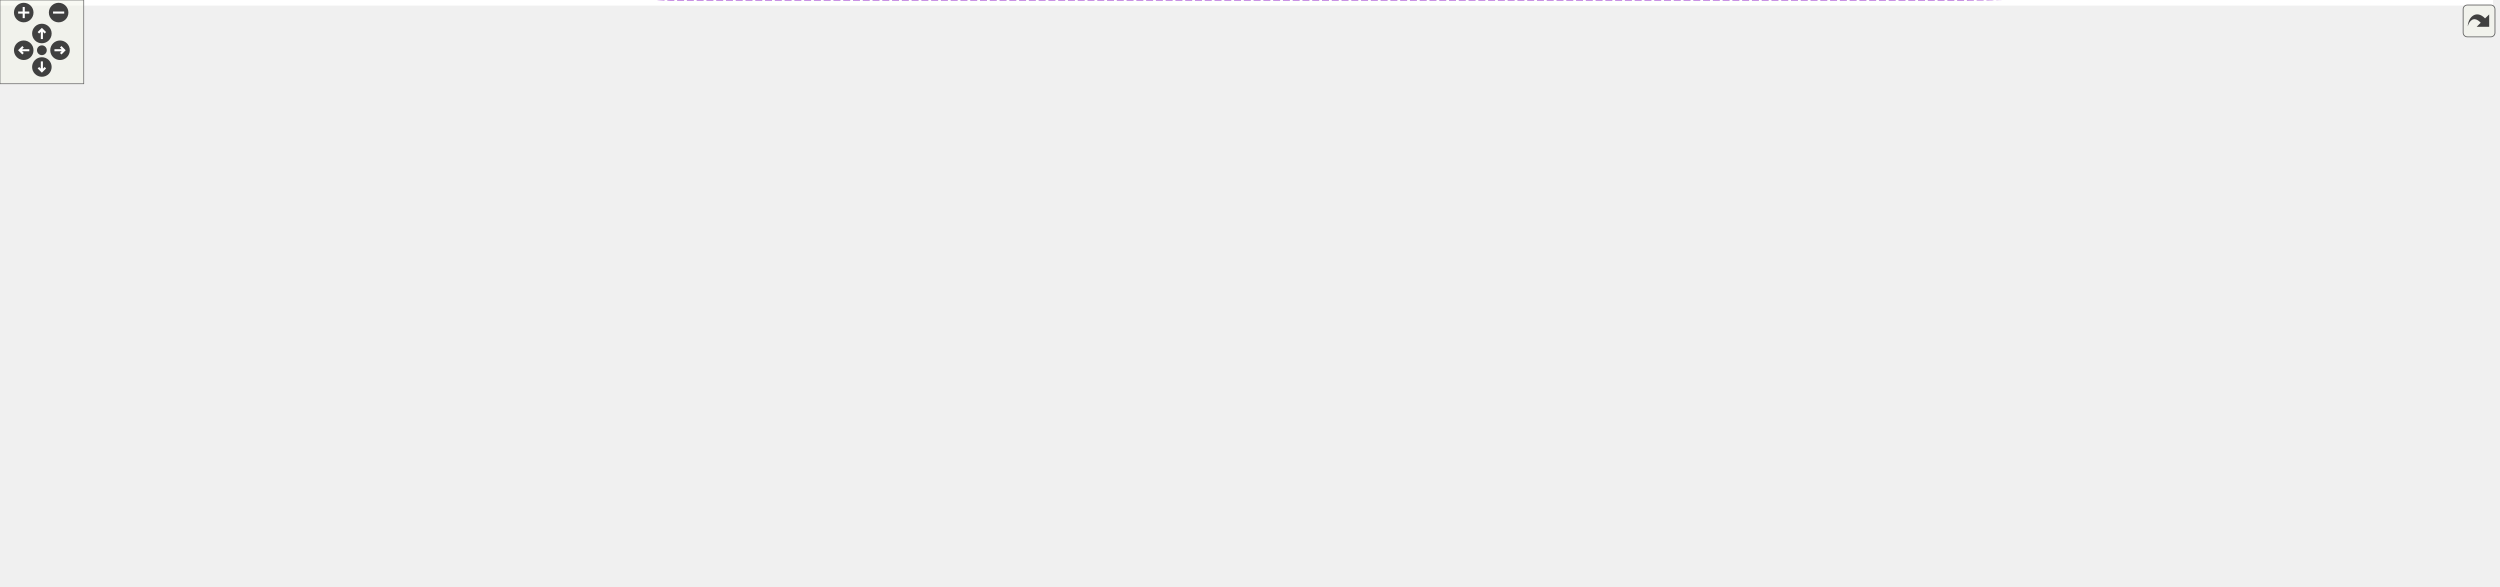
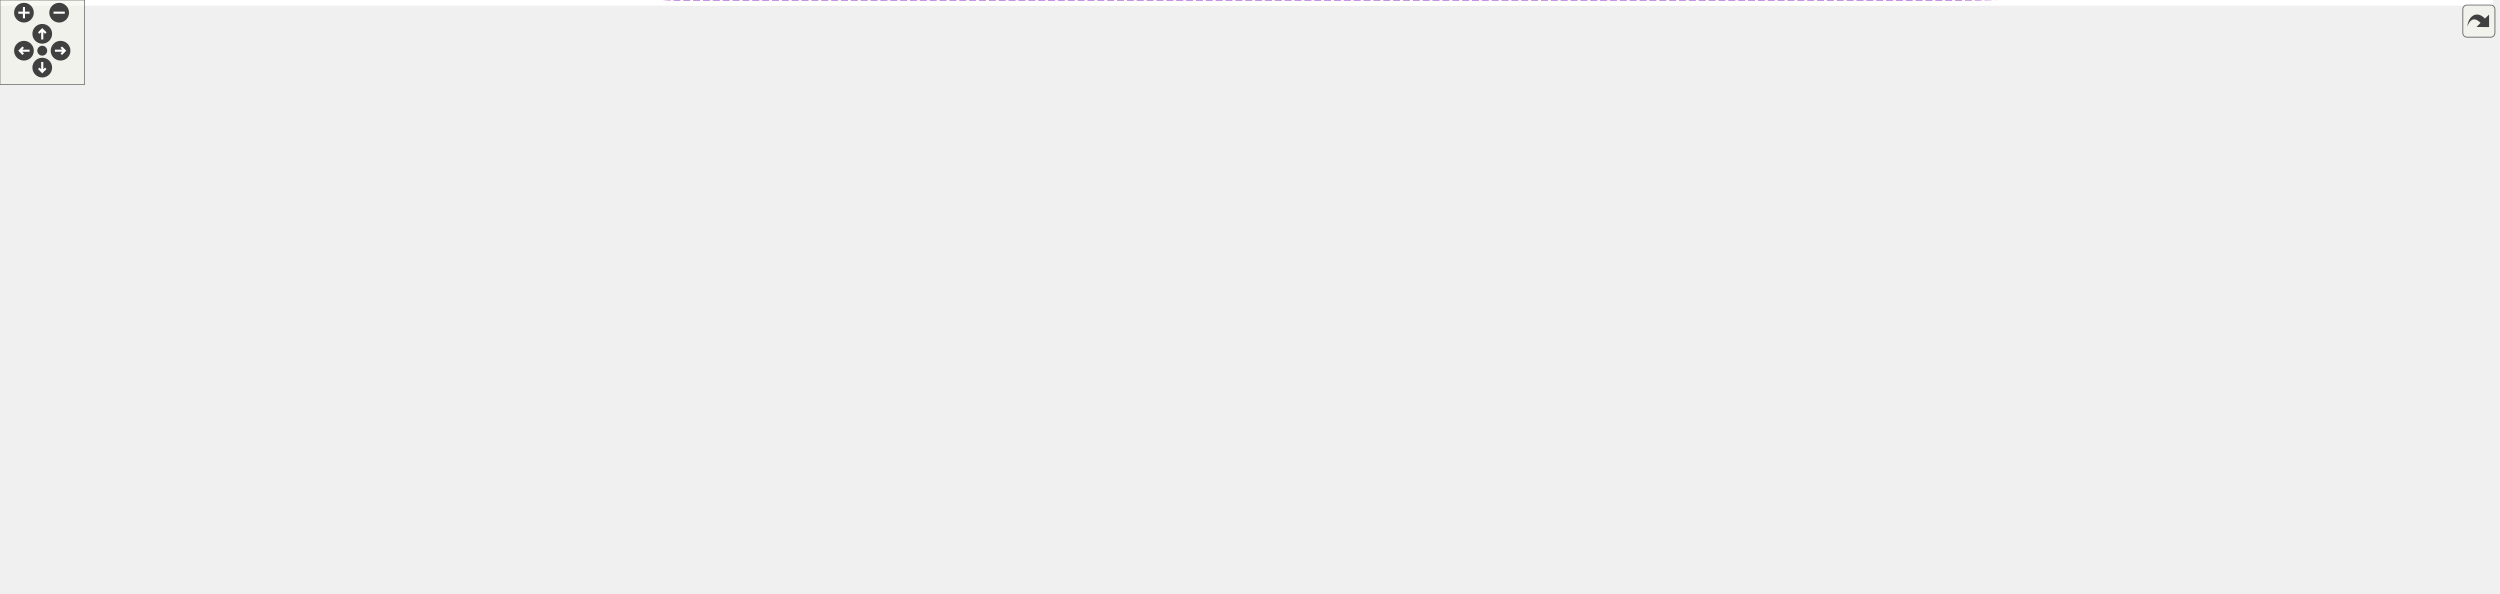
<svg xmlns="http://www.w3.org/2000/svg" xmlns:xlink="http://www.w3.org/1999/xlink" id="main" version="1.1" xml:space="preserve">
  <style type="text/css">
.edge:hover path { stroke: red; }
.edge:hover polygon { stroke: red; fill: red; }
</style>
  <defs>
    <circle id="rim" cx="0" cy="0" r="7" />
    <circle id="rim2" cx="0" cy="0" r="3.5" />
    <g id="zoomPlus">
      <use xlink:href="#rim" fill="#404040">
        <set attributeName="fill" to="#808080" begin="zoomplus.mouseover" end="zoomplus.mouseout" />
      </use>
      <path d="M-4,0h8M0,-4v8" fill="none" stroke="white" stroke-width="1.5" pointer-events="none" />
    </g>
    <g id="zoomMin">
      <use xlink:href="#rim" fill="#404040">
        <set attributeName="fill" to="#808080" begin="zoomminus.mouseover" end="zoomminus.mouseout" />
      </use>
      <path d="M-4,0h8" fill="none" stroke="white" stroke-width="1.5" pointer-events="none" />
    </g>
    <g id="dirArrow">
      <path fill="none" stroke="white" stroke-width="1.5" d="M0,-3.0v7 M-2.5,-0.5L0,-3.0L2.5,-0.5" />
    </g>
    <g id="resetDef">
      <use xlink:href="#rim2" fill="#404040">
        <set attributeName="fill" to="#808080" begin="reset.mouseover" end="reset.mouseout" />
      </use>
    </g>
  </defs>
  <svg id="graph" class="graph">
    <g id="viewport">
-       <polygon fill="white" stroke="transparent" points="-4,4 -4,-359.63 1786,-359.63 1786,4 -4,4" />
+       <polygon fill="white" stroke="transparent" points="-4,4 -4,-360.63 1770,-360.63 1770,4 -4,4" />
      <g id="node1" class="node">
        <g id="a_node1">
          <a xlink:title=" ">
-             <polygon fill="#bfbfbf" stroke="black" points="1600,-150.63 1600,-169.63 1782,-169.63 1782,-150.63 1600,-150.63" />
-             <text text-anchor="middle" x="1691" y="-157.63" font-family="Helvetica,sans-Serif" font-size="10.00">precice::mesh::MeshConfiguration</text>
+             <polygon fill="#bfbfbf" stroke="black" points="1584,-150.63 1584,-169.63 1766,-169.63 1766,-150.63 1584,-150.63" />
+             <text text-anchor="middle" x="1675" y="-157.63" font-family="Helvetica,sans-Serif" font-size="10.00">precice::mesh::MeshConfiguration</text>
          </a>
        </g>
      </g>
      <g id="node2" class="node">
        <g id="a_node2">
          <a xlink:href="structprecice_1_1xml_1_1XMLTag_1_1Listener.html" target="_top" xlink:title="Callback interface for configuration classes using XMLTag.">
-             <polygon fill="white" stroke="black" points="701.5,-325.13 701.5,-355.13 820.5,-355.13 820.5,-325.13 701.5,-325.13" />
-             <text text-anchor="start" x="709.5" y="-343.13" font-family="Helvetica,sans-Serif" font-size="10.00">precice::xml::XMLTag</text>
-             <text text-anchor="middle" x="761" y="-332.13" font-family="Helvetica,sans-Serif" font-size="10.00">::Listener</text>
+             <polygon fill="white" stroke="black" points="701.5,-326.13 701.5,-356.13 820.5,-356.13 820.5,-326.13 701.5,-326.13" />
+             <text text-anchor="start" x="709.5" y="-344.13" font-family="Helvetica,sans-Serif" font-size="10.00">precice::xml::XMLTag</text>
+             <text text-anchor="middle" x="761" y="-333.13" font-family="Helvetica,sans-Serif" font-size="10.00">::Listener</text>
          </a>
        </g>
      </g>
      <g id="edge1" class="edge">
-         <path fill="none" stroke="midnightblue" d="M830.68,-335.95C958.42,-327.54 1240.91,-305.86 1476,-266.13 1523.73,-258.06 1538.16,-261.64 1582,-241.13 1622.34,-222.26 1662.29,-186.78 1680.21,-169.74" />
-         <polygon fill="midnightblue" stroke="midnightblue" points="830.4,-332.46 820.65,-336.61 830.86,-339.45 830.4,-332.46" />
+         <path fill="none" stroke="midnightblue" d="M830.99,-336.91C956.76,-328.54 1231.45,-307.09 1460,-267.13 1507.78,-258.77 1522.15,-261.88 1566,-241.13 1606.25,-222.08 1646.25,-186.69 1664.19,-169.71" />
+         <polygon fill="midnightblue" stroke="midnightblue" points="830.49,-333.44 820.74,-337.59 830.95,-340.42 830.49,-333.44" />
      </g>
      <g id="node4" class="node">
        <g id="a_node4">
          <a xlink:href="classprecice_1_1mesh_1_1DataConfiguration.html" target="_top" xlink:title="Performs and provides configuration for Data objects from XML files.">
-             <polygon fill="white" stroke="black" points="979,-221.63 979,-240.63 1158,-240.63 1158,-221.63 979,-221.63" />
-             <text text-anchor="middle" x="1068.5" y="-228.63" font-family="Helvetica,sans-Serif" font-size="10.00">precice::mesh::DataConfiguration</text>
+             <polygon fill="white" stroke="black" points="963,-221.63 963,-240.63 1142,-240.63 1142,-221.63 963,-221.63" />
+             <text text-anchor="middle" x="1052.5" y="-228.63" font-family="Helvetica,sans-Serif" font-size="10.00">precice::mesh::DataConfiguration</text>
          </a>
        </g>
      </g>
      <g id="edge4" class="edge">
-         <path fill="none" stroke="midnightblue" d="M830.8,-322.48C869.52,-311.87 918.49,-297.3 961,-281.13 992.88,-269 1028.49,-251.42 1049.39,-240.66" />
-         <polygon fill="midnightblue" stroke="midnightblue" points="829.41,-319.23 820.68,-325.23 831.24,-325.99 829.41,-319.23" />
+         <path fill="none" stroke="midnightblue" d="M823.31,-323.08C859.17,-312.02 905.09,-296.97 945,-281.13 976.51,-268.62 1011.94,-251.31 1032.95,-240.68" />
+         <polygon fill="midnightblue" stroke="midnightblue" points="822.01,-319.82 813.48,-326.09 824.06,-326.51 822.01,-319.82" />
      </g>
      <g id="node3" class="node">
        <g id="a_node3">
          <a xlink:title=" ">
-             <polygon fill="white" stroke="#bfbfbf" points="1276,-212.63 1276,-231.63 1476,-231.63 1476,-212.63 1276,-212.63" />
-             <text text-anchor="middle" x="1376" y="-219.63" font-family="Helvetica,sans-Serif" font-size="10.00">std::shared_ptr&lt; DataConfiguration &gt;</text>
+             <polygon fill="white" stroke="#bfbfbf" points="1260,-212.63 1260,-231.63 1460,-231.63 1460,-212.63 1260,-212.63" />
+             <text text-anchor="middle" x="1360" y="-219.63" font-family="Helvetica,sans-Serif" font-size="10.00">std::shared_ptr&lt; DataConfiguration &gt;</text>
          </a>
        </g>
      </g>
      <g id="edge2" class="edge">
-         <path fill="none" stroke="#9a32cd" stroke-dasharray="5,2" d="M1450.49,-210.97C1489.67,-204.67 1538.61,-196.24 1582,-187.13 1606.4,-182 1633.63,-175.19 1654.65,-169.69" />
-         <polygon fill="#9a32cd" stroke="#9a32cd" points="1449.82,-207.53 1440.49,-212.56 1450.92,-214.44 1449.82,-207.53" />
-         <text text-anchor="middle" x="1538" y="-205.13" font-family="Helvetica,sans-Serif" font-size="10.00"> _dataConfig</text>
+         <path fill="none" stroke="#9a32cd" stroke-dasharray="5,2" d="M1434.49,-210.97C1473.67,-204.67 1522.61,-196.24 1566,-187.13 1590.4,-182 1617.63,-175.19 1638.65,-169.69" />
+         <polygon fill="#9a32cd" stroke="#9a32cd" points="1433.82,-207.53 1424.49,-212.56 1434.92,-214.44 1433.82,-207.53" />
+         <text text-anchor="middle" x="1522" y="-205.13" font-family="Helvetica,sans-Serif" font-size="10.00"> _dataConfig</text>
      </g>
      <g id="edge3" class="edge">
-         <path fill="none" stroke="#9a32cd" stroke-dasharray="5,2" d="M1168.34,-228.22C1202.76,-227.2 1241.37,-226.06 1275.82,-225.05" />
-         <polygon fill="#9a32cd" stroke="#9a32cd" points="1168.17,-224.72 1158.27,-228.51 1168.37,-231.72 1168.17,-224.72" />
-         <text text-anchor="middle" x="1217" y="-230.13" font-family="Helvetica,sans-Serif" font-size="10.00"> ptr</text>
+         <path fill="none" stroke="#9a32cd" stroke-dasharray="5,2" d="M1152.34,-228.22C1186.76,-227.2 1225.37,-226.06 1259.82,-225.05" />
+         <polygon fill="#9a32cd" stroke="#9a32cd" points="1152.17,-224.72 1142.27,-228.51 1152.37,-231.72 1152.17,-224.72" />
+         <text text-anchor="middle" x="1201" y="-230.13" font-family="Helvetica,sans-Serif" font-size="10.00"> ptr</text>
      </g>
      <g id="node5" class="node">
        <g id="a_node5">
          <a xlink:href="classprecice_1_1logging_1_1Logger.html" target="_top" xlink:title="This class provides a lightweight logger.">
            <polygon fill="white" stroke="black" points="694.5,-286.63 694.5,-305.63 827.5,-305.63 827.5,-286.63 694.5,-286.63" />
            <text text-anchor="middle" x="761" y="-293.63" font-family="Helvetica,sans-Serif" font-size="10.00">precice::logging::Logger</text>
          </a>
        </g>
      </g>
      <g id="edge17" class="edge">
-         <path fill="none" stroke="#9a32cd" stroke-dasharray="5,2" d="M838.14,-293.91C969.13,-289.27 1245.29,-275.94 1476,-241.13 1523.76,-233.92 1536.69,-233.88 1582,-217.13 1616.8,-204.26 1654.49,-182.35 1674.86,-169.77" />
-         <polygon fill="#9a32cd" stroke="#9a32cd" points="837.7,-290.42 827.82,-294.26 837.94,-297.41 837.7,-290.42" />
-         <text text-anchor="middle" x="1217" y="-276.13" font-family="Helvetica,sans-Serif" font-size="10.00"> _log</text>
+         <path fill="none" stroke="#9a32cd" stroke-dasharray="5,2" d="M837.94,-293.73C966.59,-288.86 1235.34,-275.23 1460,-241.13 1507.76,-233.88 1520.69,-233.88 1566,-217.13 1600.8,-204.26 1638.49,-182.35 1658.86,-169.77" />
+         <polygon fill="#9a32cd" stroke="#9a32cd" points="837.66,-290.23 827.8,-294.1 837.92,-297.23 837.66,-290.23" />
+         <text text-anchor="middle" x="1201" y="-277.13" font-family="Helvetica,sans-Serif" font-size="10.00"> _log</text>
      </g>
      <g id="edge5" class="edge">
-         <path fill="none" stroke="#9a32cd" stroke-dasharray="5,2" d="M819.63,-283.7C825.92,-281.76 832.16,-279.58 838,-277.13 846.65,-273.5 847.21,-269.4 856,-266.13 880.33,-257.07 940.95,-247.49 991.08,-240.65" />
+         <path fill="none" stroke="#9a32cd" stroke-dasharray="5,2" d="M819.63,-283.7C825.92,-281.76 832.16,-279.58 838,-277.13 846.65,-273.5 847.23,-269.46 856,-266.13 878.81,-257.47 936.13,-247.69 982.84,-240.67" />
        <polygon fill="#9a32cd" stroke="#9a32cd" points="818.39,-280.42 809.75,-286.55 820.33,-287.14 818.39,-280.42" />
-         <text text-anchor="middle" x="908.5" y="-269.13" font-family="Helvetica,sans-Serif" font-size="10.00"> _log</text>
+         <text text-anchor="middle" x="900.5" y="-269.13" font-family="Helvetica,sans-Serif" font-size="10.00"> _log</text>
      </g>
      <g id="node6" class="node">
        <g id="a_node6">
          <a xlink:title=" ">
            <polygon fill="white" stroke="#bfbfbf" points="396.5,-284.13 396.5,-314.13 566.5,-314.13 566.5,-284.13 396.5,-284.13" />
            <text text-anchor="start" x="404.5" y="-302.13" font-family="Helvetica,sans-Serif" font-size="10.00">std::unique_ptr&lt; precice</text>
            <text text-anchor="middle" x="481.5" y="-291.13" font-family="Helvetica,sans-Serif" font-size="10.00">::logging::Logger::LoggerImpl &gt;</text>
          </a>
        </g>
      </g>
      <g id="edge6" class="edge">
        <path fill="none" stroke="#9a32cd" stroke-dasharray="5,2" d="M576.74,-298.11C615.41,-297.69 659.24,-297.22 694.33,-296.84" />
        <polygon fill="#9a32cd" stroke="#9a32cd" points="576.47,-294.61 566.51,-298.22 576.55,-301.61 576.47,-294.61" />
        <text text-anchor="middle" x="627.5" y="-300.13" font-family="Helvetica,sans-Serif" font-size="10.00"> _impl</text>
      </g>
      <g id="node7" class="node">
        <g id="a_node7">
          <a xlink:href="classprecice_1_1logging_1_1Logger_1_1LoggerImpl.html" target="_top" xlink:title=" ">
            <polygon fill="white" stroke="black" points="174,-284.13 174,-314.13 307,-314.13 307,-284.13 174,-284.13" />
            <text text-anchor="start" x="182" y="-302.13" font-family="Helvetica,sans-Serif" font-size="10.00">precice::logging::Logger</text>
            <text text-anchor="middle" x="240.5" y="-291.13" font-family="Helvetica,sans-Serif" font-size="10.00">::LoggerImpl</text>
          </a>
        </g>
      </g>
      <g id="edge7" class="edge">
        <path fill="none" stroke="#9a32cd" stroke-dasharray="5,2" d="M317.31,-299.13C342.4,-299.13 370.48,-299.13 396.17,-299.13" />
        <polygon fill="#9a32cd" stroke="#9a32cd" points="317.12,-295.63 307.12,-299.13 317.12,-302.63 317.12,-295.63" />
        <text text-anchor="middle" x="349.5" y="-302.13" font-family="Helvetica,sans-Serif" font-size="10.00"> ptr</text>
      </g>
      <g id="node8" class="node">
        <g id="a_node8">
          <a xlink:title=" ">
            <polygon fill="white" stroke="#bfbfbf" points="0,-273.13 0,-325.13 137,-325.13 137,-273.13 0,-273.13" />
            <text text-anchor="start" x="8" y="-313.13" font-family="Helvetica,sans-Serif" font-size="10.00">boost::log::sources</text>
            <text text-anchor="start" x="8" y="-302.13" font-family="Helvetica,sans-Serif" font-size="10.00">::severity_logger&lt; boost</text>
            <text text-anchor="start" x="8" y="-291.13" font-family="Helvetica,sans-Serif" font-size="10.00">::log::trivial::severity</text>
            <text text-anchor="middle" x="68.5" y="-280.13" font-family="Helvetica,sans-Serif" font-size="10.00">_level &gt;</text>
          </a>
        </g>
      </g>
      <g id="edge8" class="edge">
        <path fill="none" stroke="midnightblue" d="M147.22,-299.13C156.17,-299.13 165.23,-299.13 173.99,-299.13" />
        <polygon fill="midnightblue" stroke="midnightblue" points="147.18,-295.63 137.18,-299.13 147.18,-302.63 147.18,-295.63" />
      </g>
      <g id="node9" class="node">
        <g id="a_node9">
          <a xlink:title="STL class.">
            <polygon fill="white" stroke="#bfbfbf" points="208,-150.63 208,-169.63 273,-169.63 273,-150.63 208,-150.63" />
            <text text-anchor="middle" x="240.5" y="-157.63" font-family="Helvetica,sans-Serif" font-size="10.00">std::string</text>
          </a>
        </g>
      </g>
      <g id="edge24" class="edge">
-         <path fill="none" stroke="#9a32cd" stroke-dasharray="5,2" d="M254.7,-142.71C287.78,-101.26 378.88,-0.13 480.5,-0.13 480.5,-0.13 480.5,-0.13 1377,-0.13 1470.28,-0.13 1501.45,1.92 1582,-45.13 1629.54,-72.9 1669,-127.95 1683.77,-150.33" />
+         <path fill="none" stroke="#9a32cd" stroke-dasharray="5,2" d="M254.7,-142.71C287.78,-101.26 378.88,-0.13 480.5,-0.13 480.5,-0.13 480.5,-0.13 1361,-0.13 1454.28,-0.13 1485.45,1.92 1566,-45.13 1613.54,-72.9 1653,-127.95 1667.77,-150.33" />
        <polygon fill="#9a32cd" stroke="#9a32cd" points="251.94,-140.56 248.54,-150.6 257.45,-144.87 251.94,-140.56" />
-         <text text-anchor="middle" x="908.5" y="-47.13" font-family="Helvetica,sans-Serif" font-size="10.00"> ATTR_NAME</text>
-         <text text-anchor="middle" x="908.5" y="-36.13" font-family="Helvetica,sans-Serif" font-size="10.00">ATTR_SIDE_INDEX</text>
-         <text text-anchor="middle" x="908.5" y="-25.13" font-family="Helvetica,sans-Serif" font-size="10.00">ATTR_FLIP_NORMALS</text>
-         <text text-anchor="middle" x="908.5" y="-14.13" font-family="Helvetica,sans-Serif" font-size="10.00">TAG</text>
-         <text text-anchor="middle" x="908.5" y="-3.13" font-family="Helvetica,sans-Serif" font-size="10.00">TAG_DATA</text>
+         <text text-anchor="middle" x="900.5" y="-36.13" font-family="Helvetica,sans-Serif" font-size="10.00"> ATTR_NAME</text>
+         <text text-anchor="middle" x="900.5" y="-25.13" font-family="Helvetica,sans-Serif" font-size="10.00">ATTR_SIDE_INDEX</text>
+         <text text-anchor="middle" x="900.5" y="-14.13" font-family="Helvetica,sans-Serif" font-size="10.00">TAG</text>
+         <text text-anchor="middle" x="900.5" y="-3.13" font-family="Helvetica,sans-Serif" font-size="10.00">TAG_DATA</text>
      </g>
      <g id="edge9" class="edge">
-         <path fill="none" stroke="#9a32cd" stroke-dasharray="5,2" d="M282.97,-168.51C296.34,-170.96 311.25,-173.44 325,-175.13 475.76,-193.7 514.52,-186.8 666,-198.13 773.58,-206.18 897.28,-216.51 978.62,-223.45" />
+         <path fill="none" stroke="#9a32cd" stroke-dasharray="5,2" d="M282.97,-168.51C296.34,-170.96 311.25,-173.44 325,-175.13 475.76,-193.7 514.54,-186.54 666,-198.13 767.8,-205.92 884.62,-216.09 962.73,-223.07" />
        <polygon fill="#9a32cd" stroke="#9a32cd" points="283.57,-165.06 273.1,-166.65 282.28,-171.94 283.57,-165.06" />
        <text text-anchor="middle" x="627.5" y="-234.13" font-family="Helvetica,sans-Serif" font-size="10.00"> ATTR_NAME</text>
        <text text-anchor="middle" x="627.5" y="-223.13" font-family="Helvetica,sans-Serif" font-size="10.00">TAG</text>
        <text text-anchor="middle" x="627.5" y="-212.13" font-family="Helvetica,sans-Serif" font-size="10.00">VALUE_VECTOR</text>
        <text text-anchor="middle" x="627.5" y="-201.13" font-family="Helvetica,sans-Serif" font-size="10.00">VALUE_SCALAR</text>
      </g>
      <g id="node12" class="node">
        <g id="a_node12">
          <a xlink:href="structprecice_1_1mesh_1_1DataConfiguration_1_1ConfiguredData.html" target="_top" xlink:title=" ">
            <polygon fill="white" stroke="black" points="392,-231.13 392,-261.13 571,-261.13 571,-231.13 392,-231.13" />
            <text text-anchor="start" x="400" y="-249.13" font-family="Helvetica,sans-Serif" font-size="10.00">precice::mesh::DataConfiguration</text>
            <text text-anchor="middle" x="481.5" y="-238.13" font-family="Helvetica,sans-Serif" font-size="10.00">::ConfiguredData</text>
          </a>
        </g>
      </g>
      <g id="edge13" class="edge">
        <path fill="none" stroke="#9a32cd" stroke-dasharray="5,2" d="M262,-175.69C278.28,-187.33 302.04,-202.79 325,-212.13 345.99,-220.66 369.49,-227.22 391.74,-232.19" />
        <polygon fill="#9a32cd" stroke="#9a32cd" points="263.92,-172.76 253.78,-169.68 259.79,-178.41 263.92,-172.76" />
        <text text-anchor="middle" x="349.5" y="-229.13" font-family="Helvetica,sans-Serif" font-size="10.00"> name</text>
      </g>
      <g id="node18" class="node">
        <g id="a_node18">
          <a xlink:title=" ">
            <polygon fill="white" stroke="#bfbfbf" points="684,-139.13 684,-169.13 838,-169.13 838,-139.13 684,-139.13" />
            <text text-anchor="start" x="692" y="-157.13" font-family="Helvetica,sans-Serif" font-size="10.00">std::map&lt; std::string,</text>
            <text text-anchor="middle" x="761" y="-146.13" font-family="Helvetica,sans-Serif" font-size="10.00"> std::vector&lt; std::string &gt; &gt;</text>
          </a>
        </g>
      </g>
      <g id="edge21" class="edge">
        <path fill="none" stroke="#9a32cd" stroke-dasharray="5,2" d="M283.34,-149.49C313.35,-142.42 354.88,-133.79 392,-130.13 492.67,-120.19 609.25,-131.66 683.76,-141.9" />
        <polygon fill="#9a32cd" stroke="#9a32cd" points="282.14,-146.18 273.23,-151.91 283.77,-152.98 282.14,-146.18" />
        <text text-anchor="middle" x="481.5" y="-133.13" font-family="Helvetica,sans-Serif" font-size="10.00"> keys</text>
      </g>
      <g id="node19" class="node">
        <g id="a_node19">
          <a xlink:title=" ">
            <polygon fill="white" stroke="#bfbfbf" points="411.5,-150.63 411.5,-169.63 551.5,-169.63 551.5,-150.63 411.5,-150.63" />
            <text text-anchor="middle" x="481.5" y="-157.63" font-family="Helvetica,sans-Serif" font-size="10.00">std::vector&lt; std::string &gt;</text>
          </a>
        </g>
      </g>
      <g id="edge23" class="edge">
        <path fill="none" stroke="#9a32cd" stroke-dasharray="5,2" d="M283.66,-160.13C318.96,-160.13 370.04,-160.13 411.33,-160.13" />
        <polygon fill="#9a32cd" stroke="#9a32cd" points="283.24,-156.63 273.24,-160.13 283.24,-163.63 283.24,-156.63" />
        <text text-anchor="middle" x="349.5" y="-163.13" font-family="Helvetica,sans-Serif" font-size="10.00"> elements</text>
      </g>
      <g id="node10" class="node">
        <g id="a_node10">
          <a xlink:title="STL class.">
            <polygon fill="white" stroke="#bfbfbf" points="16.5,-145.13 16.5,-175.13 120.5,-175.13 120.5,-145.13 16.5,-145.13" />
            <text text-anchor="start" x="24.5" y="-163.13" font-family="Helvetica,sans-Serif" font-size="10.00">std::basic_string&lt;</text>
            <text text-anchor="middle" x="68.5" y="-152.13" font-family="Helvetica,sans-Serif" font-size="10.00"> char &gt;</text>
          </a>
        </g>
      </g>
      <g id="edge10" class="edge">
        <path fill="none" stroke="midnightblue" d="M130.7,-160.13C156.8,-160.13 186.15,-160.13 207.78,-160.13" />
        <polygon fill="midnightblue" stroke="midnightblue" points="130.51,-156.63 120.51,-160.13 130.51,-163.63 130.51,-156.63" />
      </g>
      <g id="node11" class="node">
        <g id="a_node11">
          <a xlink:title=" ">
            <polygon fill="white" stroke="#bfbfbf" points="689,-226.63 689,-267.63 833,-267.63 833,-226.63 689,-226.63" />
            <text text-anchor="start" x="697" y="-255.63" font-family="Helvetica,sans-Serif" font-size="10.00">std::vector&lt; precice</text>
            <text text-anchor="start" x="697" y="-244.63" font-family="Helvetica,sans-Serif" font-size="10.00">::mesh::DataConfiguration</text>
            <text text-anchor="middle" x="761" y="-233.63" font-family="Helvetica,sans-Serif" font-size="10.00">::ConfiguredData &gt;</text>
          </a>
        </g>
      </g>
      <g id="edge11" class="edge">
-         <path fill="none" stroke="#9a32cd" stroke-dasharray="5,2" d="M843.27,-233.37C847.57,-232.89 851.83,-232.47 856,-232.13 896.26,-228.84 940.97,-228.19 978.87,-228.52" />
+         <path fill="none" stroke="#9a32cd" stroke-dasharray="5,2" d="M843.27,-233.37C847.57,-232.89 851.83,-232.47 856,-232.13 890.84,-229.28 929.3,-228.56 962.81,-228.72" />
        <polygon fill="#9a32cd" stroke="#9a32cd" points="842.71,-229.91 833.2,-234.59 843.55,-236.86 842.71,-229.91" />
-         <text text-anchor="middle" x="908.5" y="-235.13" font-family="Helvetica,sans-Serif" font-size="10.00"> _data</text>
+         <text text-anchor="middle" x="900.5" y="-235.13" font-family="Helvetica,sans-Serif" font-size="10.00"> _data</text>
      </g>
      <g id="edge12" class="edge">
        <path fill="none" stroke="#9a32cd" stroke-dasharray="5,2" d="M581.46,-246.48C616.96,-246.61 656.25,-246.75 688.92,-246.87" />
        <polygon fill="#9a32cd" stroke="#9a32cd" points="581.08,-242.98 571.07,-246.45 581.05,-249.98 581.08,-242.98" />
        <text text-anchor="middle" x="627.5" y="-249.13" font-family="Helvetica,sans-Serif" font-size="10.00"> elements</text>
      </g>
      <g id="node13" class="node">
        <g id="a_node13">
          <a xlink:title=" ">
-             <polygon fill="white" stroke="#bfbfbf" points="1310.5,-125.63 1310.5,-144.63 1441.5,-144.63 1441.5,-125.63 1310.5,-125.63" />
-             <text text-anchor="middle" x="1376" y="-132.63" font-family="Helvetica,sans-Serif" font-size="10.00">std::vector&lt; PtrMesh &gt;</text>
+             <polygon fill="white" stroke="#bfbfbf" points="1294.5,-125.63 1294.5,-144.63 1425.5,-144.63 1425.5,-125.63 1294.5,-125.63" />
+             <text text-anchor="middle" x="1360" y="-132.63" font-family="Helvetica,sans-Serif" font-size="10.00">std::vector&lt; PtrMesh &gt;</text>
          </a>
        </g>
      </g>
      <g id="edge14" class="edge">
-         <path fill="none" stroke="#9a32cd" stroke-dasharray="5,2" d="M1451.87,-139.02C1490.73,-141.26 1538.95,-144.37 1582,-148.13 1590.46,-148.87 1599.28,-149.71 1608.07,-150.61" />
-         <polygon fill="#9a32cd" stroke="#9a32cd" points="1451.87,-135.52 1441.69,-138.44 1451.47,-142.51 1451.87,-135.52" />
-         <text text-anchor="middle" x="1538" y="-151.13" font-family="Helvetica,sans-Serif" font-size="10.00"> _meshes</text>
+         <path fill="none" stroke="#9a32cd" stroke-dasharray="5,2" d="M1435.87,-139.02C1474.73,-141.26 1522.95,-144.37 1566,-148.13 1574.46,-148.87 1583.28,-149.71 1592.07,-150.61" />
+         <polygon fill="#9a32cd" stroke="#9a32cd" points="1435.87,-135.52 1425.69,-138.44 1435.47,-142.51 1435.87,-135.52" />
+         <text text-anchor="middle" x="1522" y="-151.13" font-family="Helvetica,sans-Serif" font-size="10.00"> _meshes</text>
      </g>
      <g id="node14" class="node">
        <g id="a_node14">
          <a xlink:title="STL class.">
-             <polygon fill="white" stroke="#bfbfbf" points="1009.5,-112.63 1009.5,-131.63 1127.5,-131.63 1127.5,-112.63 1009.5,-112.63" />
-             <text text-anchor="middle" x="1068.5" y="-119.63" font-family="Helvetica,sans-Serif" font-size="10.00">std::shared_ptr&lt; T &gt;</text>
+             <polygon fill="white" stroke="#bfbfbf" points="993.5,-111.63 993.5,-130.63 1111.5,-130.63 1111.5,-111.63 993.5,-111.63" />
+             <text text-anchor="middle" x="1052.5" y="-118.63" font-family="Helvetica,sans-Serif" font-size="10.00">std::shared_ptr&lt; T &gt;</text>
          </a>
        </g>
      </g>
      <g id="edge15" class="edge">
-         <path fill="none" stroke="#9a32cd" stroke-dasharray="5,2" d="M1137.74,-125.03C1189.35,-127.23 1259.74,-130.22 1310.43,-132.38" />
-         <polygon fill="#9a32cd" stroke="#9a32cd" points="1137.82,-121.53 1127.68,-124.6 1137.52,-128.53 1137.82,-121.53" />
-         <text text-anchor="middle" x="1217" y="-133.13" font-family="Helvetica,sans-Serif" font-size="10.00"> elements</text>
+         <path fill="none" stroke="#9a32cd" stroke-dasharray="5,2" d="M1121.74,-124.26C1173.35,-126.62 1243.74,-129.85 1294.43,-132.17" />
+         <polygon fill="#9a32cd" stroke="#9a32cd" points="1121.83,-120.76 1111.68,-123.79 1121.51,-127.75 1121.83,-120.76" />
+         <text text-anchor="middle" x="1201" y="-133.13" font-family="Helvetica,sans-Serif" font-size="10.00"> elements</text>
      </g>
      <g id="node15" class="node">
        <g id="a_node15">
          <a xlink:title=" ">
            <polygon fill="white" stroke="#bfbfbf" points="746.5,-100.63 746.5,-119.63 775.5,-119.63 775.5,-100.63 746.5,-100.63" />
            <text text-anchor="middle" x="761" y="-107.63" font-family="Helvetica,sans-Serif" font-size="10.00">T</text>
          </a>
        </g>
      </g>
      <g id="edge16" class="edge">
-         <path fill="none" stroke="#9a32cd" stroke-dasharray="5,2" d="M785.74,-111.06C833.32,-112.93 941.57,-117.18 1009.19,-119.84" />
-         <polygon fill="#9a32cd" stroke="#9a32cd" points="785.65,-107.55 775.52,-110.66 785.38,-114.55 785.65,-107.55" />
-         <text text-anchor="middle" x="908.5" y="-121.13" font-family="Helvetica,sans-Serif" font-size="10.00"> ptr</text>
+         <path fill="none" stroke="#9a32cd" stroke-dasharray="5,2" d="M785.82,-111.03C830.88,-112.75 929.79,-116.5 993.39,-118.92" />
+         <polygon fill="#9a32cd" stroke="#9a32cd" points="785.7,-107.53 775.57,-110.64 785.43,-114.52 785.7,-107.53" />
+         <text text-anchor="middle" x="900.5" y="-120.13" font-family="Helvetica,sans-Serif" font-size="10.00"> ptr</text>
      </g>
      <g id="node16" class="node">
        <g id="a_node16">
          <a xlink:title=" ">
-             <polygon fill="white" stroke="#bfbfbf" points="1301,-29.13 1301,-59.13 1451,-59.13 1451,-29.13 1301,-29.13" />
-             <text text-anchor="start" x="1309" y="-47.13" font-family="Helvetica,sans-Serif" font-size="10.00">std::unique_ptr&lt; precice</text>
-             <text text-anchor="middle" x="1376" y="-36.13" font-family="Helvetica,sans-Serif" font-size="10.00">::utils::ManageUniqueIDs &gt;</text>
+             <polygon fill="white" stroke="#bfbfbf" points="1285,-29.13 1285,-59.13 1435,-59.13 1435,-29.13 1285,-29.13" />
+             <text text-anchor="start" x="1293" y="-47.13" font-family="Helvetica,sans-Serif" font-size="10.00">std::unique_ptr&lt; precice</text>
+             <text text-anchor="middle" x="1360" y="-36.13" font-family="Helvetica,sans-Serif" font-size="10.00">::utils::ManageUniqueIDs &gt;</text>
          </a>
        </g>
      </g>
      <g id="edge18" class="edge">
-         <path fill="none" stroke="#9a32cd" stroke-dasharray="5,2" d="M1461.32,-44.75C1499.49,-47.64 1544.38,-54.77 1582,-71.13 1625.45,-90.02 1665.37,-131.77 1681.93,-150.59" />
-         <polygon fill="#9a32cd" stroke="#9a32cd" points="1461.47,-41.25 1451.26,-44.08 1461,-48.24 1461.47,-41.25" />
-         <text text-anchor="middle" x="1538" y="-74.13" font-family="Helvetica,sans-Serif" font-size="10.00"> _meshIdManager</text>
+         <path fill="none" stroke="#9a32cd" stroke-dasharray="5,2" d="M1445.32,-44.75C1483.49,-47.64 1528.38,-54.77 1566,-71.13 1609.45,-90.02 1649.37,-131.77 1665.93,-150.59" />
+         <polygon fill="#9a32cd" stroke="#9a32cd" points="1445.47,-41.25 1435.26,-44.08 1445,-48.24 1445.47,-41.25" />
+         <text text-anchor="middle" x="1522" y="-74.13" font-family="Helvetica,sans-Serif" font-size="10.00"> _meshIdManager</text>
      </g>
      <g id="node17" class="node">
        <g id="a_node17">
          <a xlink:href="classprecice_1_1utils_1_1ManageUniqueIDs.html" target="_top" xlink:title="Manages a set of unique IDs.">
-             <polygon fill="white" stroke="black" points="981.5,-60.63 981.5,-79.63 1155.5,-79.63 1155.5,-60.63 981.5,-60.63" />
-             <text text-anchor="middle" x="1068.5" y="-67.63" font-family="Helvetica,sans-Serif" font-size="10.00">precice::utils::ManageUniqueIDs</text>
+             <polygon fill="white" stroke="black" points="965.5,-59.63 965.5,-78.63 1139.5,-78.63 1139.5,-59.63 965.5,-59.63" />
+             <text text-anchor="middle" x="1052.5" y="-66.63" font-family="Helvetica,sans-Serif" font-size="10.00">precice::utils::ManageUniqueIDs</text>
          </a>
        </g>
      </g>
      <g id="edge25" class="edge">
-         <path fill="none" stroke="#9a32cd" stroke-dasharray="5,2" d="M1165.98,-76.58C1266.92,-83.67 1418.53,-95.34 1476,-105.13 1542.37,-116.43 1618.31,-138.09 1659.51,-150.59" />
-         <polygon fill="#9a32cd" stroke="#9a32cd" points="1165.98,-73.08 1155.76,-75.87 1165.5,-80.06 1165.98,-73.08" />
-         <text text-anchor="middle" x="1376" y="-108.13" font-family="Helvetica,sans-Serif" font-size="10.00"> _dataIDManager</text>
+         <path fill="none" stroke="#9a32cd" stroke-dasharray="5,2" d="M1149.98,-75.85C1250.92,-83.2 1402.53,-95.27 1460,-105.13 1526.35,-116.51 1602.3,-138.14 1643.51,-150.61" />
+         <polygon fill="#9a32cd" stroke="#9a32cd" points="1149.99,-72.34 1139.76,-75.11 1149.48,-79.32 1149.99,-72.34" />
+         <text text-anchor="middle" x="1360" y="-108.13" font-family="Helvetica,sans-Serif" font-size="10.00"> _dataIDManager</text>
      </g>
      <g id="edge19" class="edge">
-         <path fill="none" stroke="#9a32cd" stroke-dasharray="5,2" d="M1165.87,-61.93C1209.49,-58.21 1260.23,-53.9 1300.81,-50.44" />
-         <polygon fill="#9a32cd" stroke="#9a32cd" points="1165.49,-58.45 1155.82,-62.78 1166.08,-65.42 1165.49,-58.45" />
-         <text text-anchor="middle" x="1217" y="-64.13" font-family="Helvetica,sans-Serif" font-size="10.00"> ptr</text>
+         <path fill="none" stroke="#9a32cd" stroke-dasharray="5,2" d="M1149.87,-61.24C1193.49,-57.67 1244.23,-53.52 1284.81,-50.2" />
+         <polygon fill="#9a32cd" stroke="#9a32cd" points="1149.5,-57.76 1139.82,-62.06 1150.07,-64.74 1149.5,-57.76" />
+         <text text-anchor="middle" x="1201" y="-64.13" font-family="Helvetica,sans-Serif" font-size="10.00"> ptr</text>
      </g>
      <g id="edge20" class="edge">
-         <path fill="none" stroke="#9a32cd" stroke-dasharray="5,2" d="M848.15,-154.76C984.99,-155.77 1260.45,-157.73 1494,-159.13 1528.54,-159.33 1566.5,-159.53 1599.74,-159.7" />
-         <polygon fill="#9a32cd" stroke="#9a32cd" points="848.16,-151.26 838.14,-154.69 848.11,-158.26 848.16,-151.26" />
-         <text text-anchor="middle" x="1217" y="-160.13" font-family="Helvetica,sans-Serif" font-size="10.00"> _neededMeshes</text>
+         <path fill="none" stroke="#9a32cd" stroke-dasharray="5,2" d="M848.27,-154.78C982.79,-155.79 1250.69,-157.75 1478,-159.13 1512.54,-159.34 1550.5,-159.54 1583.74,-159.7" />
+         <polygon fill="#9a32cd" stroke="#9a32cd" points="848.06,-151.28 838.03,-154.71 848.01,-158.28 848.06,-151.28" />
+         <text text-anchor="middle" x="1201" y="-160.13" font-family="Helvetica,sans-Serif" font-size="10.00"> _neededMeshes</text>
      </g>
      <g id="edge22" class="edge">
        <path fill="none" stroke="#9a32cd" stroke-dasharray="5,2" d="M561.89,-158.41C600.18,-157.58 645.9,-156.59 683.77,-155.78" />
        <polygon fill="#9a32cd" stroke="#9a32cd" points="561.73,-154.91 551.81,-158.63 561.88,-161.91 561.73,-154.91" />
        <text text-anchor="middle" x="627.5" y="-160.13" font-family="Helvetica,sans-Serif" font-size="10.00"> elements</text>
      </g>
    </g>
  </svg>
  <g id="navigator" transform="translate(0 0)" fill="#404254">
    <rect fill="#f2f5e9" fill-opacity="0.5" stroke="#606060" stroke-width=".5" x="0" y="0" width="60" height="60" />
    <use id="zoomplus" xlink:href="#zoomPlus" x="17" y="9" />
    <use id="zoomminus" xlink:href="#zoomMin" x="42" y="9" />
    <use id="reset" xlink:href="#resetDef" x="30" y="36" />
    <g id="arrowUp" xlink:href="#dirArrow" transform="translate(30 24)">
      <use xlink:href="#rim" fill="#404040">
        <set attributeName="fill" to="#808080" begin="arrowUp.mouseover" end="arrowUp.mouseout" />
      </use>
      <path fill="none" stroke="white" stroke-width="1.5" d="M0,-3.0v7 M-2.5,-0.5L0,-3.0L2.5,-0.5" />
    </g>
    <g id="arrowRight" xlink:href="#dirArrow" transform="rotate(90) translate(36 -43)">
      <use xlink:href="#rim" fill="#404040">
        <set attributeName="fill" to="#808080" begin="arrowRight.mouseover" end="arrowRight.mouseout" />
      </use>
      <path fill="none" stroke="white" stroke-width="1.5" d="M0,-3.0v7 M-2.5,-0.5L0,-3.0L2.5,-0.5" />
    </g>
    <g id="arrowDown" xlink:href="#dirArrow" transform="rotate(180) translate(-30 -48)">
      <use xlink:href="#rim" fill="#404040">
        <set attributeName="fill" to="#808080" begin="arrowDown.mouseover" end="arrowDown.mouseout" />
      </use>
      <path fill="none" stroke="white" stroke-width="1.5" d="M0,-3.0v7 M-2.5,-0.5L0,-3.0L2.5,-0.5" />
    </g>
    <g id="arrowLeft" xlink:href="#dirArrow" transform="rotate(270) translate(-36 17)">
      <use xlink:href="#rim" fill="#404040">
        <set attributeName="fill" to="#808080" begin="arrowLeft.mouseover" end="arrowLeft.mouseout" />
      </use>
      <path fill="none" stroke="white" stroke-width="1.5" d="M0,-3.0v7 M-2.5,-0.5L0,-3.0L2.5,-0.5" />
    </g>
  </g>
  <svg viewBox="0 0 15 15" width="100%" height="30px" preserveAspectRatio="xMaxYMin meet">
    <g id="arrow_out" transform="scale(0.3 0.3)">
      <a xlink:href="classprecice_1_1mesh_1_1MeshConfiguration__coll__graph_org.svg" target="_base">
        <rect id="button" ry="5" rx="5" y="6" x="6" height="38" width="38" fill="#f2f5e9" fill-opacity="0.5" stroke="#606060" stroke-width="1.0" />
        <path id="arrow" d="M 11.5,31.437 C 11.94,20.098 22.043,11.323 32.159,21.979 L 37.069,17.246 C 37.069,17.246 37.088,32 37.088,32 L 22.16,31.978 C 22.16,31.978 26.998,27.14 26.998,27.14 C 18.529,18.264 13.292,25.23 11.5,31.437 z" style="fill:#404040;" />
      </a>
    </g>
  </svg>
</svg>
